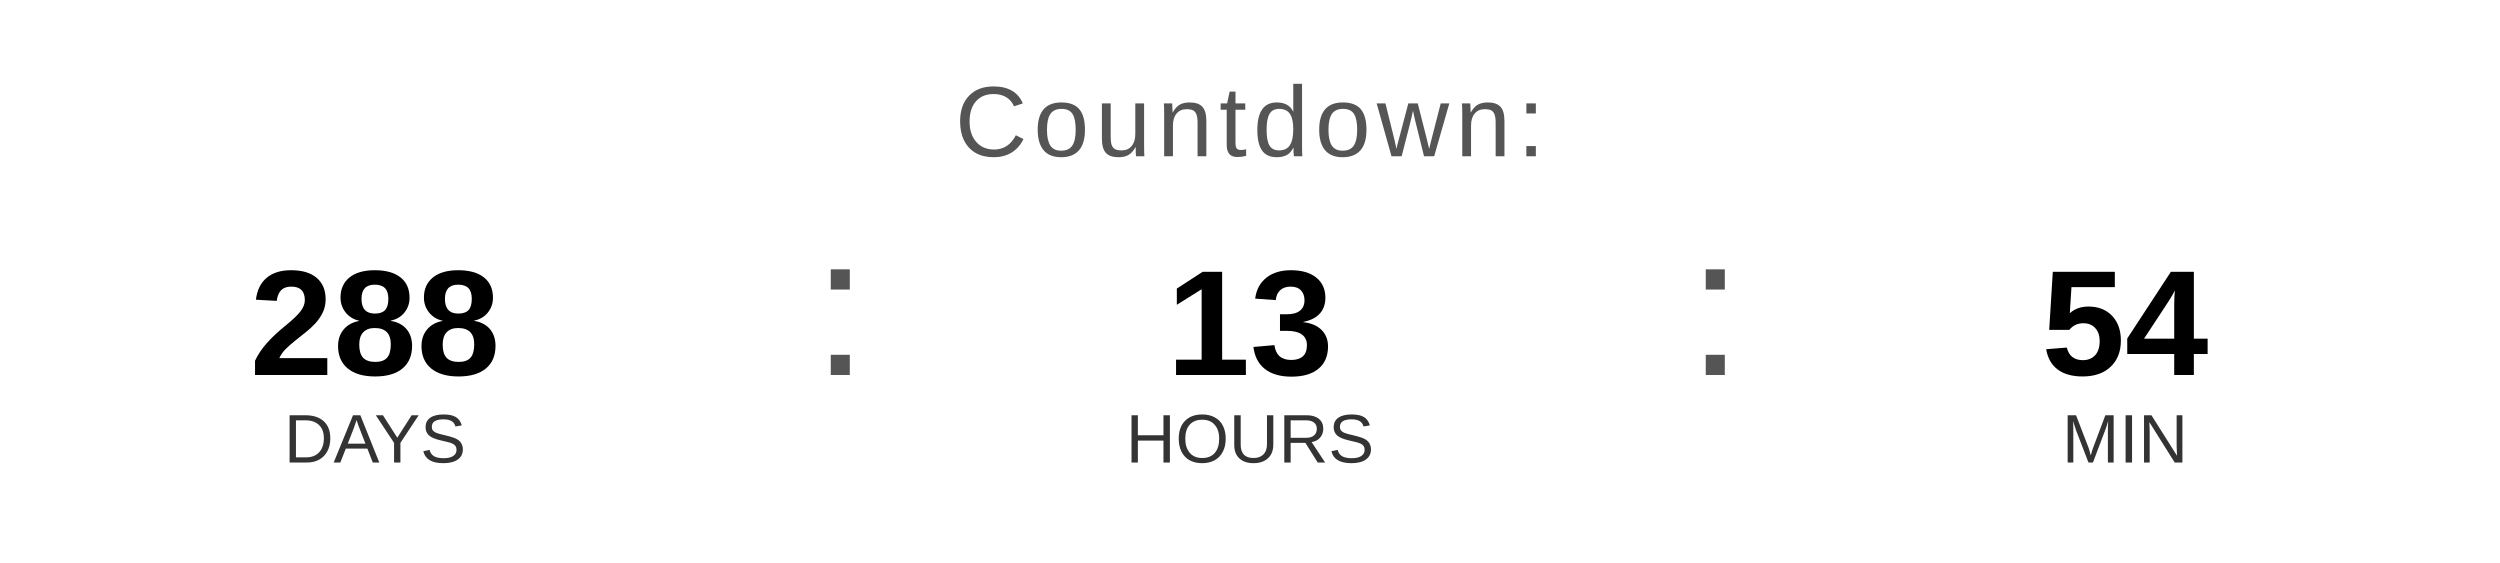
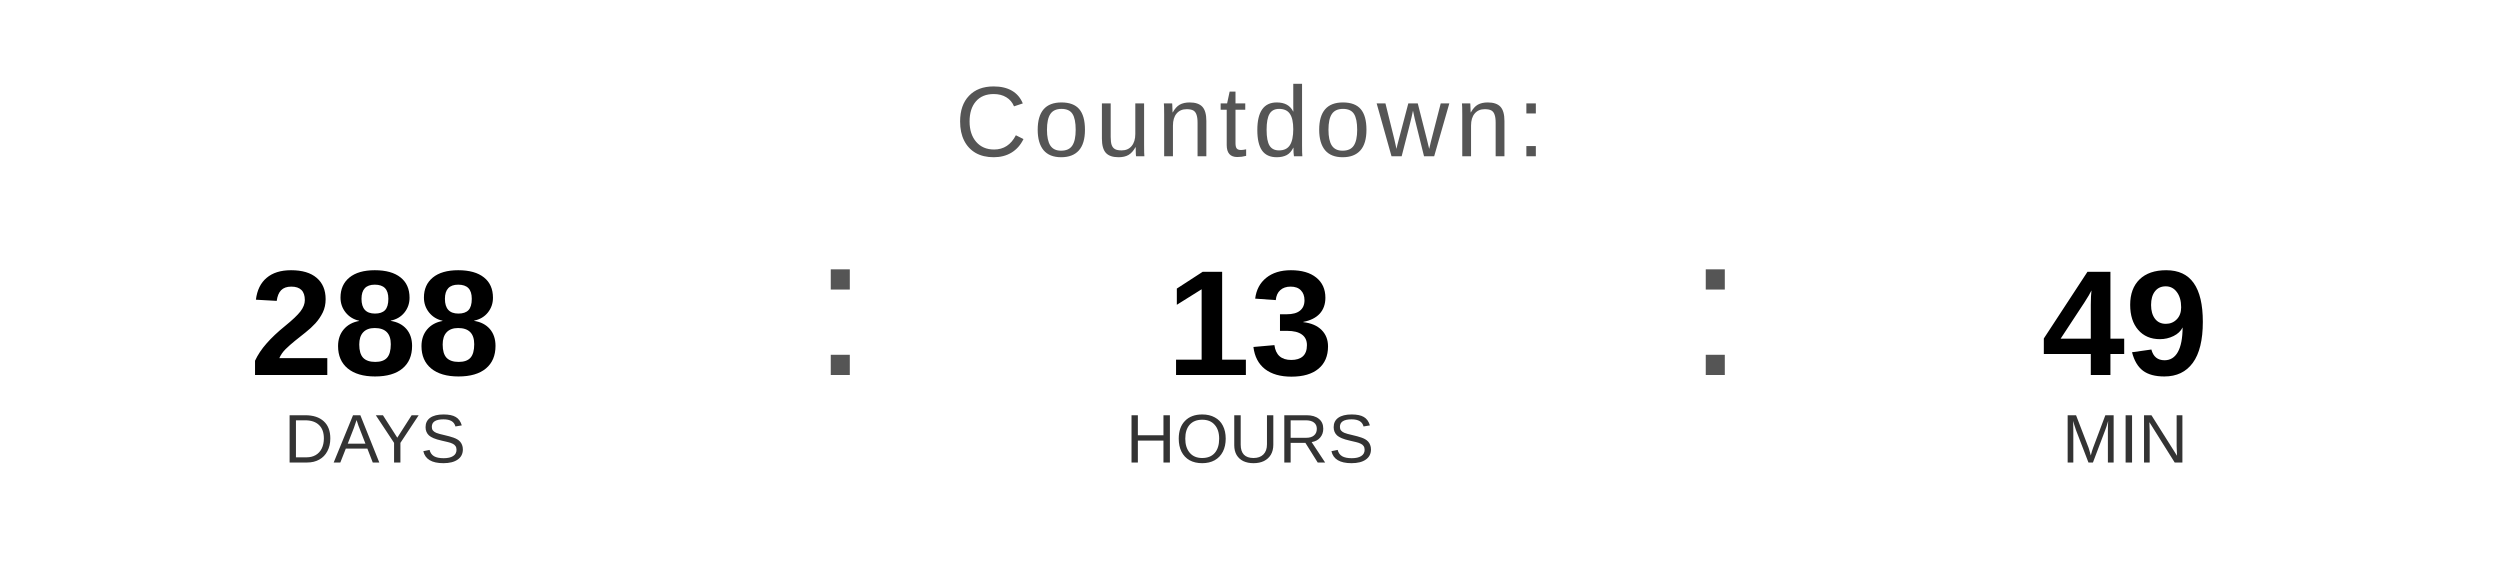
<svg xmlns="http://www.w3.org/2000/svg" width="400" height="90" viewBox="0 0 400 90">
  <text x="200" y="25" font-family="Arial, Helvetica, sans-serif" font-size="16" fill="#555555" text-anchor="middle" letter-spacing="1">
    Countdown:
  </text>
  <text x="60" y="60" font-family="Arial, Helvetica, sans-serif" font-size="24" font-weight="bold" fill="#000000" text-anchor="middle">288</text>
  <text x="60" y="74" font-family="Arial, Helvetica, sans-serif" font-size="11" fill="#333333" text-anchor="middle">DAYS</text>
  <text x="130" y="60" font-family="Arial, sans-serif" font-size="32" fill="#555555">:</text>
  <text x="200" y="60" font-family="Arial, Helvetica, sans-serif" font-size="24" font-weight="bold" fill="#000000" text-anchor="middle">13</text>
  <text x="200" y="74" font-family="Arial, Helvetica, sans-serif" font-size="11" fill="#333333" text-anchor="middle">HOURS</text>
  <text x="270" y="60" font-family="Arial, sans-serif" font-size="32" fill="#555555">:</text>
-   <text x="340" y="60" font-family="Arial, Helvetica, sans-serif" font-size="24" font-weight="bold" fill="#000000" text-anchor="middle">54</text>
+   <text x="340" y="60" font-family="Arial, Helvetica, sans-serif" font-size="24" font-weight="bold" fill="#000000" text-anchor="middle">49</text>
  <text x="340" y="74" font-family="Arial, Helvetica, sans-serif" font-size="11" fill="#333333" text-anchor="middle">MIN</text>
</svg>
